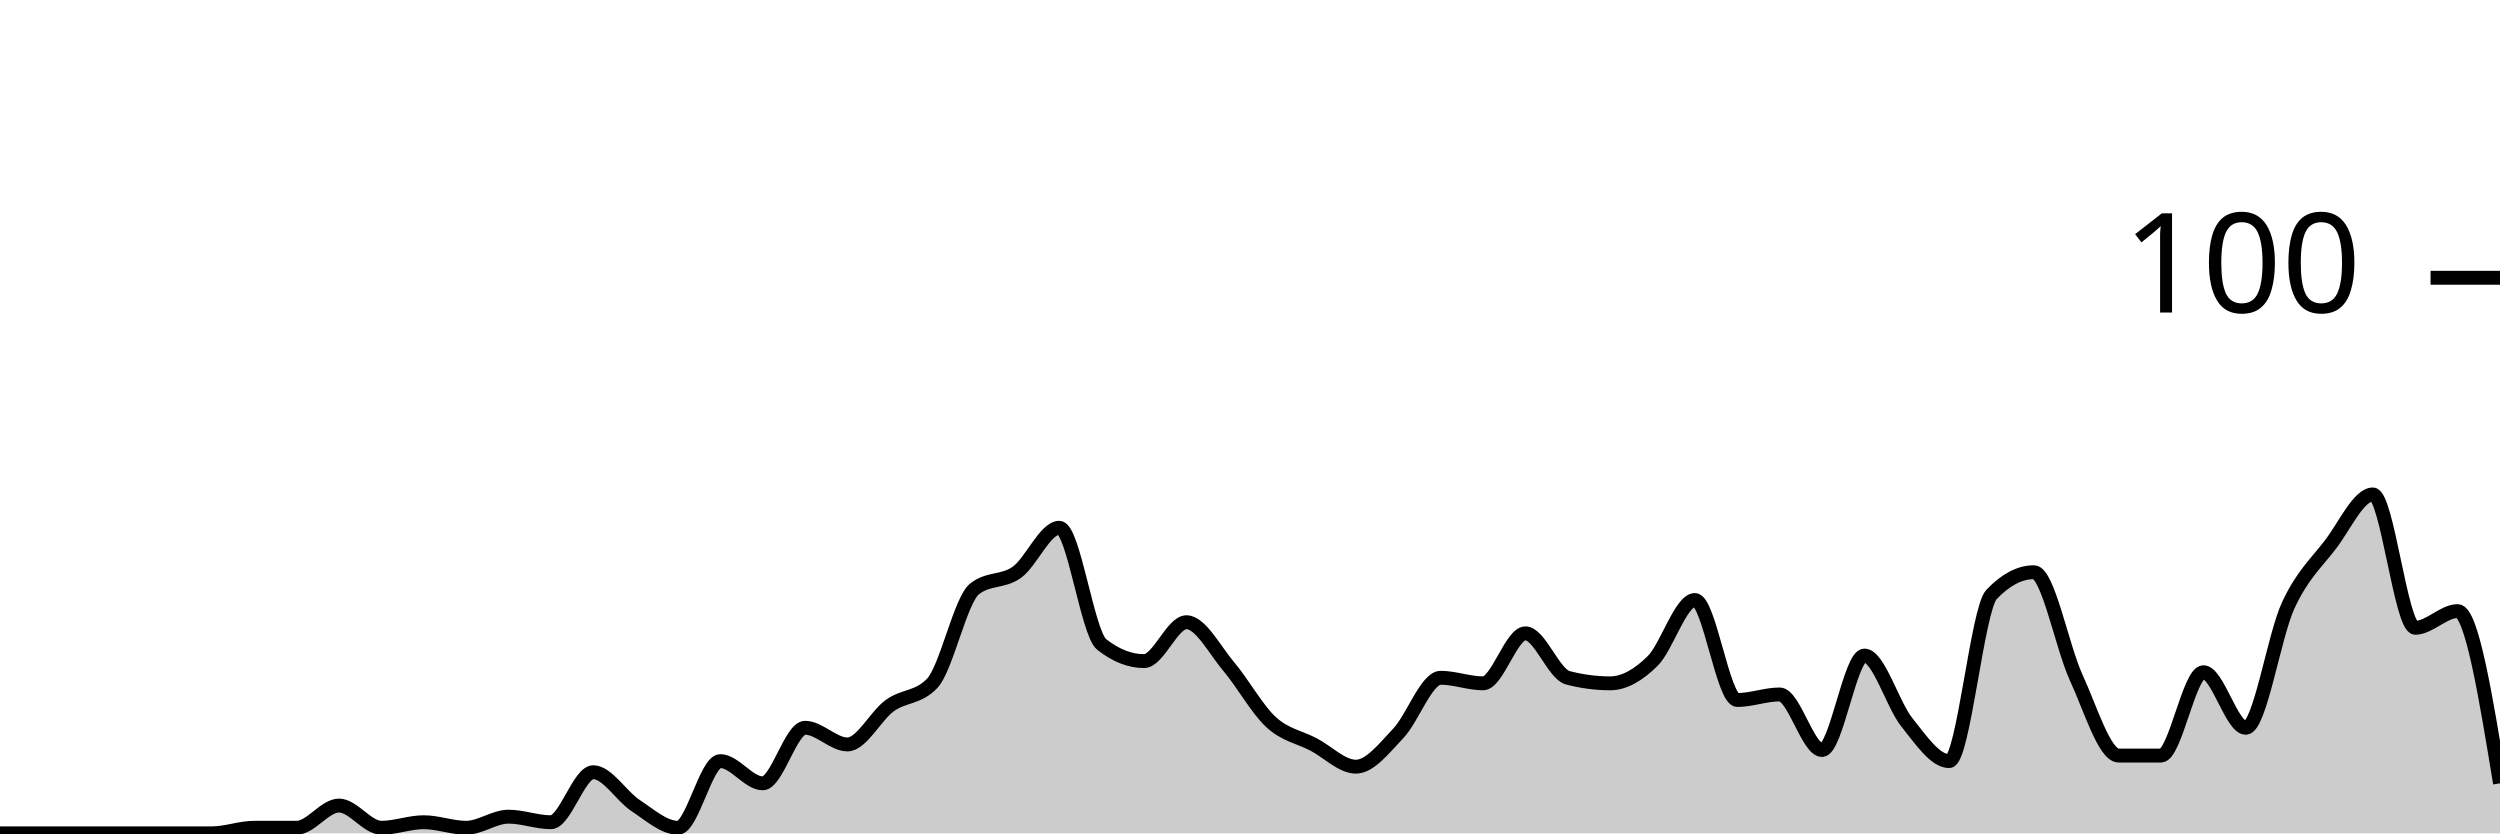
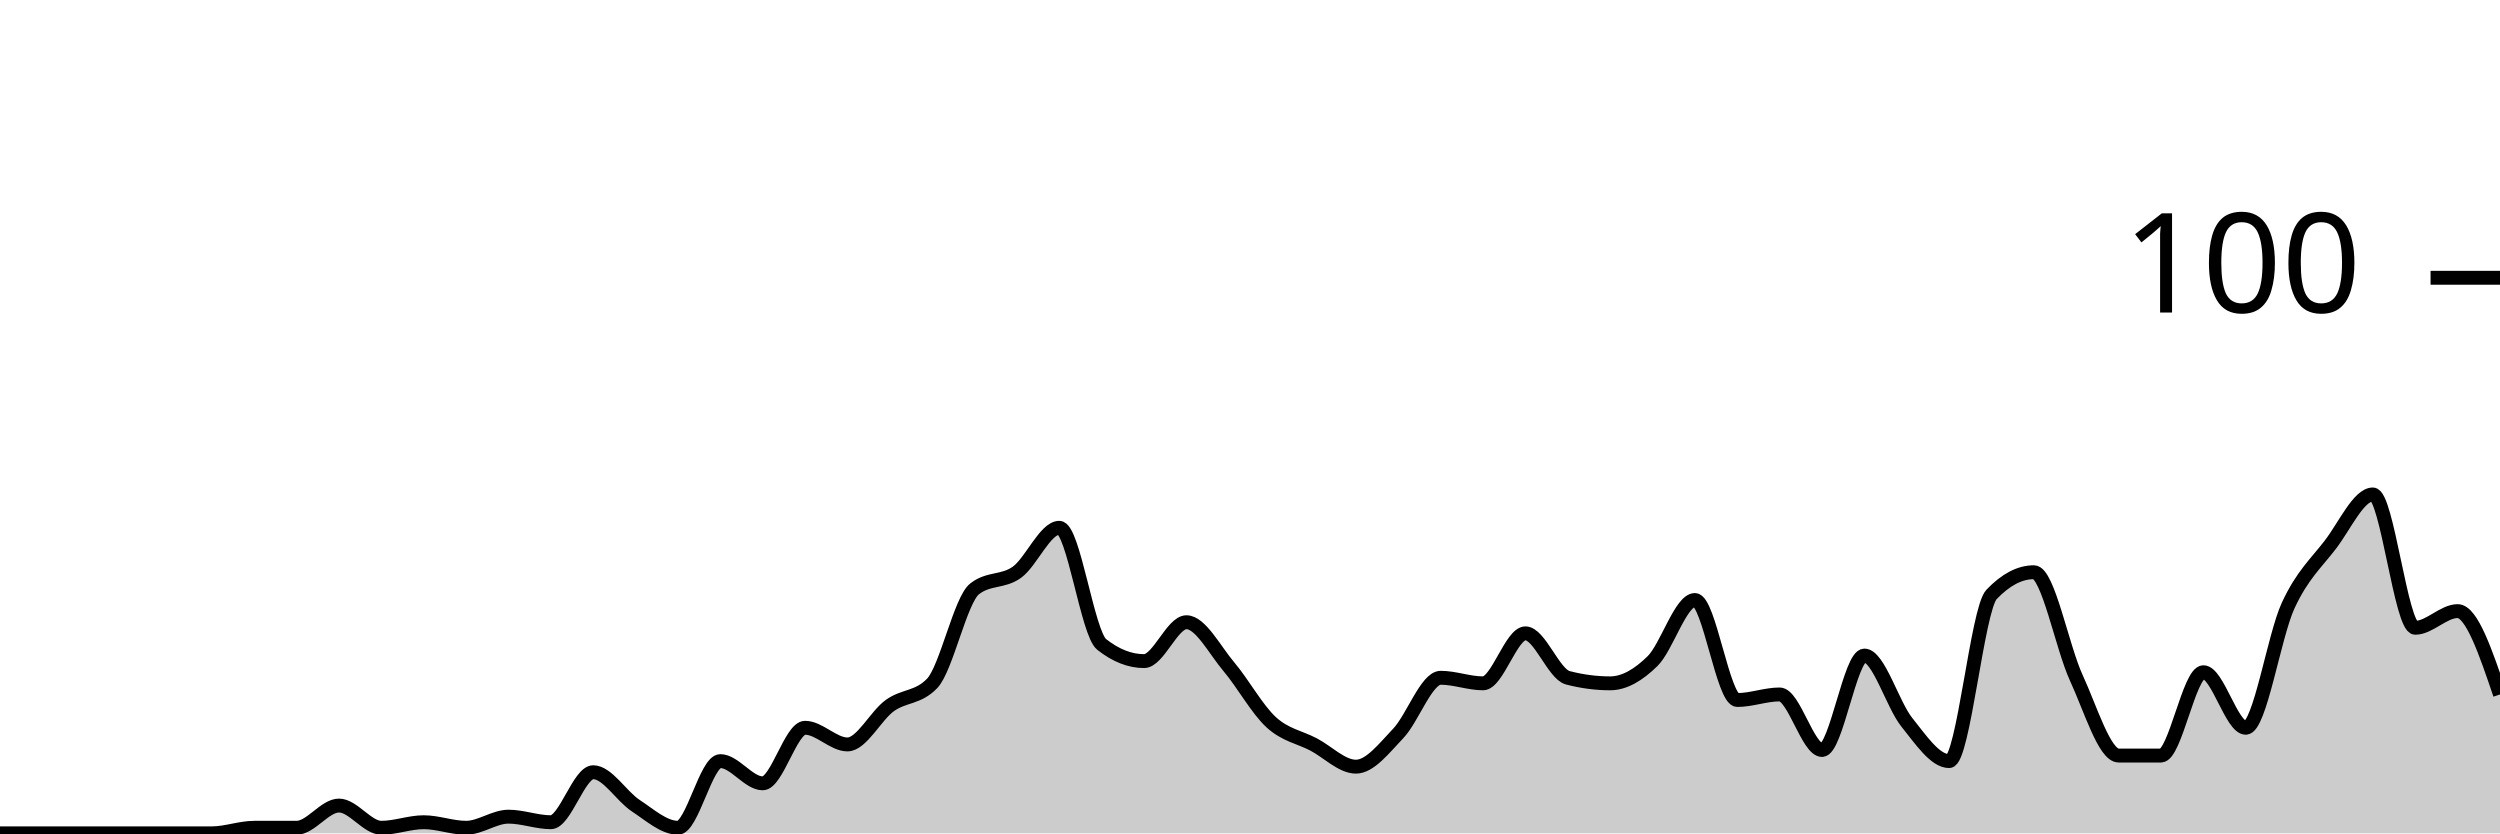
<svg xmlns="http://www.w3.org/2000/svg" viewBox="0 0 180 60">
  <g transform="translate(0,20)">
-     <path class="area" fill="rgba(0, 0, 0, 0.2)" d="M0,40C1.017,40,2.034,40,3.051,40C4.068,40,5.085,40,6.102,40C7.119,40,8.136,40,9.153,40C10.169,40,11.186,40,12.203,40C13.22,40,14.237,40,15.254,40C16.271,40,17.288,39.6,18.305,39.6C19.322,39.6,20.339,39.6,21.356,39.6C22.373,39.6,23.39,38,24.407,38C25.424,38,26.441,39.6,27.458,39.6C28.475,39.6,29.492,39.2,30.508,39.2C31.525,39.2,32.542,39.6,33.559,39.6C34.576,39.6,35.593,38.8,36.61,38.8C37.627,38.8,38.644,39.2,39.661,39.2C40.678,39.2,41.695,35.6,42.712,35.6C43.729,35.6,44.746,37.333,45.763,38C46.78,38.667,47.797,39.6,48.814,39.6C49.831,39.6,50.847,34.8,51.864,34.8C52.881,34.8,53.898,36.4,54.915,36.4C55.932,36.4,56.949,32.4,57.966,32.4C58.983,32.4,60,33.6,61.017,33.6C62.034,33.6,63.051,31.533,64.068,30.8C65.085,30.067,66.102,30.267,67.119,29.2C68.136,28.133,69.153,23.2,70.169,22.4C71.186,21.6,72.203,21.933,73.22,21.2C74.237,20.467,75.254,18,76.271,18C77.288,18,78.305,25.6,79.322,26.4C80.339,27.2,81.356,27.6,82.373,27.6C83.39,27.6,84.407,24.8,85.424,24.8C86.441,24.8,87.458,26.8,88.475,28C89.492,29.2,90.508,31.067,91.525,32C92.542,32.933,93.559,33.067,94.576,33.6C95.593,34.133,96.61,35.2,97.627,35.2C98.644,35.2,99.661,33.867,100.678,32.8C101.695,31.733,102.712,28.8,103.729,28.8C104.746,28.8,105.763,29.2,106.78,29.2C107.797,29.2,108.814,25.6,109.831,25.6C110.847,25.6,111.864,28.533,112.881,28.8C113.898,29.067,114.915,29.2,115.932,29.2C116.949,29.2,117.966,28.6,118.983,27.6C120,26.6,121.017,23.2,122.034,23.2C123.051,23.2,124.068,30.4,125.085,30.4C126.102,30.4,127.119,30,128.136,30C129.153,30,130.169,34,131.186,34C132.203,34,133.22,27.2,134.237,27.2C135.254,27.2,136.271,30.733,137.288,32C138.305,33.267,139.322,34.8,140.339,34.8C141.356,34.8,142.373,23.867,143.39,22.8C144.407,21.733,145.424,21.2,146.441,21.2C147.458,21.2,148.475,26.6,149.492,28.8C150.508,31,151.525,34.4,152.542,34.4C153.559,34.4,154.576,34.4,155.593,34.4C156.61,34.4,157.627,28.4,158.644,28.4C159.661,28.4,160.678,32.4,161.695,32.4C162.712,32.4,163.729,25.8,164.746,23.6C165.763,21.4,166.78,20.533,167.797,19.2C168.814,17.867,169.831,15.6,170.847,15.6C171.864,15.6,172.881,25.2,173.898,25.2C174.915,25.2,175.932,24,176.949,24C177.966,24,178.983,30.2,180,36.4L180,40C178.983,40,177.966,40,176.949,40C175.932,40,174.915,40,173.898,40C172.881,40,171.864,40,170.847,40C169.831,40,168.814,40,167.797,40C166.78,40,165.763,40,164.746,40C163.729,40,162.712,40,161.695,40C160.678,40,159.661,40,158.644,40C157.627,40,156.61,40,155.593,40C154.576,40,153.559,40,152.542,40C151.525,40,150.508,40,149.492,40C148.475,40,147.458,40,146.441,40C145.424,40,144.407,40,143.39,40C142.373,40,141.356,40,140.339,40C139.322,40,138.305,40,137.288,40C136.271,40,135.254,40,134.237,40C133.22,40,132.203,40,131.186,40C130.169,40,129.153,40,128.136,40C127.119,40,126.102,40,125.085,40C124.068,40,123.051,40,122.034,40C121.017,40,120,40,118.983,40C117.966,40,116.949,40,115.932,40C114.915,40,113.898,40,112.881,40C111.864,40,110.847,40,109.831,40C108.814,40,107.797,40,106.78,40C105.763,40,104.746,40,103.729,40C102.712,40,101.695,40,100.678,40C99.661,40,98.644,40,97.627,40C96.61,40,95.593,40,94.576,40C93.559,40,92.542,40,91.525,40C90.508,40,89.492,40,88.475,40C87.458,40,86.441,40,85.424,40C84.407,40,83.39,40,82.373,40C81.356,40,80.339,40,79.322,40C78.305,40,77.288,40,76.271,40C75.254,40,74.237,40,73.22,40C72.203,40,71.186,40,70.169,40C69.153,40,68.136,40,67.119,40C66.102,40,65.085,40,64.068,40C63.051,40,62.034,40,61.017,40C60,40,58.983,40,57.966,40C56.949,40,55.932,40,54.915,40C53.898,40,52.881,40,51.864,40C50.847,40,49.831,40,48.814,40C47.797,40,46.78,40,45.763,40C44.746,40,43.729,40,42.712,40C41.695,40,40.678,40,39.661,40C38.644,40,37.627,40,36.61,40C35.593,40,34.576,40,33.559,40C32.542,40,31.525,40,30.508,40C29.492,40,28.475,40,27.458,40C26.441,40,25.424,40,24.407,40C23.39,40,22.373,40,21.356,40C20.339,40,19.322,40,18.305,40C17.288,40,16.271,40,15.254,40C14.237,40,13.22,40,12.203,40C11.186,40,10.169,40,9.153,40C8.136,40,7.119,40,6.102,40C5.085,40,4.068,40,3.051,40C2.034,40,1.017,40,0,40Z" />
-     <path class="line" stroke="black" fill="none" d="M0,40C1.017,40,2.034,40,3.051,40C4.068,40,5.085,40,6.102,40C7.119,40,8.136,40,9.153,40C10.169,40,11.186,40,12.203,40C13.22,40,14.237,40,15.254,40C16.271,40,17.288,39.6,18.305,39.6C19.322,39.6,20.339,39.6,21.356,39.6C22.373,39.6,23.39,38,24.407,38C25.424,38,26.441,39.6,27.458,39.6C28.475,39.6,29.492,39.2,30.508,39.2C31.525,39.2,32.542,39.6,33.559,39.6C34.576,39.6,35.593,38.8,36.61,38.8C37.627,38.8,38.644,39.2,39.661,39.2C40.678,39.2,41.695,35.6,42.712,35.6C43.729,35.6,44.746,37.333,45.763,38C46.78,38.667,47.797,39.6,48.814,39.6C49.831,39.6,50.847,34.8,51.864,34.8C52.881,34.8,53.898,36.4,54.915,36.4C55.932,36.4,56.949,32.4,57.966,32.4C58.983,32.4,60,33.6,61.017,33.6C62.034,33.6,63.051,31.533,64.068,30.8C65.085,30.067,66.102,30.267,67.119,29.2C68.136,28.133,69.153,23.2,70.169,22.4C71.186,21.6,72.203,21.933,73.22,21.2C74.237,20.467,75.254,18,76.271,18C77.288,18,78.305,25.6,79.322,26.4C80.339,27.2,81.356,27.6,82.373,27.6C83.39,27.6,84.407,24.8,85.424,24.8C86.441,24.8,87.458,26.8,88.475,28C89.492,29.2,90.508,31.067,91.525,32C92.542,32.933,93.559,33.067,94.576,33.6C95.593,34.133,96.61,35.2,97.627,35.2C98.644,35.2,99.661,33.867,100.678,32.8C101.695,31.733,102.712,28.8,103.729,28.8C104.746,28.8,105.763,29.2,106.78,29.2C107.797,29.2,108.814,25.6,109.831,25.6C110.847,25.6,111.864,28.533,112.881,28.8C113.898,29.067,114.915,29.2,115.932,29.2C116.949,29.2,117.966,28.6,118.983,27.6C120,26.6,121.017,23.2,122.034,23.2C123.051,23.2,124.068,30.4,125.085,30.4C126.102,30.4,127.119,30,128.136,30C129.153,30,130.169,34,131.186,34C132.203,34,133.22,27.2,134.237,27.2C135.254,27.2,136.271,30.733,137.288,32C138.305,33.267,139.322,34.8,140.339,34.8C141.356,34.8,142.373,23.867,143.39,22.8C144.407,21.733,145.424,21.2,146.441,21.2C147.458,21.2,148.475,26.6,149.492,28.8C150.508,31,151.525,34.4,152.542,34.4C153.559,34.4,154.576,34.4,155.593,34.4C156.61,34.4,157.627,28.4,158.644,28.4C159.661,28.4,160.678,32.4,161.695,32.4C162.712,32.4,163.729,25.8,164.746,23.6C165.763,21.4,166.78,20.533,167.797,19.2C168.814,17.867,169.831,15.6,170.847,15.6C171.864,15.6,172.881,25.2,173.898,25.2C174.915,25.2,175.932,24,176.949,24C177.966,24,178.983,30.2,180,36.4" />
+     <path class="area" fill="rgba(0, 0, 0, 0.2)" d="M0,40C1.017,40,2.034,40,3.051,40C4.068,40,5.085,40,6.102,40C7.119,40,8.136,40,9.153,40C10.169,40,11.186,40,12.203,40C13.22,40,14.237,40,15.254,40C16.271,40,17.288,39.6,18.305,39.6C19.322,39.6,20.339,39.6,21.356,39.6C22.373,39.6,23.39,38,24.407,38C25.424,38,26.441,39.6,27.458,39.6C28.475,39.6,29.492,39.2,30.508,39.2C31.525,39.2,32.542,39.6,33.559,39.6C34.576,39.6,35.593,38.8,36.61,38.8C37.627,38.8,38.644,39.2,39.661,39.2C40.678,39.2,41.695,35.6,42.712,35.6C43.729,35.6,44.746,37.333,45.763,38C46.78,38.667,47.797,39.6,48.814,39.6C49.831,39.6,50.847,34.8,51.864,34.8C52.881,34.8,53.898,36.4,54.915,36.4C55.932,36.4,56.949,32.4,57.966,32.4C58.983,32.4,60,33.6,61.017,33.6C62.034,33.6,63.051,31.533,64.068,30.8C65.085,30.067,66.102,30.267,67.119,29.2C68.136,28.133,69.153,23.2,70.169,22.4C71.186,21.6,72.203,21.933,73.22,21.2C74.237,20.467,75.254,18,76.271,18C77.288,18,78.305,25.6,79.322,26.4C80.339,27.2,81.356,27.6,82.373,27.6C83.39,27.6,84.407,24.8,85.424,24.8C86.441,24.8,87.458,26.8,88.475,28C89.492,29.2,90.508,31.067,91.525,32C92.542,32.933,93.559,33.067,94.576,33.6C95.593,34.133,96.61,35.2,97.627,35.2C98.644,35.2,99.661,33.867,100.678,32.8C101.695,31.733,102.712,28.8,103.729,28.8C104.746,28.8,105.763,29.2,106.78,29.2C107.797,29.2,108.814,25.6,109.831,25.6C110.847,25.6,111.864,28.533,112.881,28.8C113.898,29.067,114.915,29.2,115.932,29.2C116.949,29.2,117.966,28.6,118.983,27.6C120,26.6,121.017,23.2,122.034,23.2C123.051,23.2,124.068,30.4,125.085,30.4C126.102,30.4,127.119,30,128.136,30C129.153,30,130.169,34,131.186,34C132.203,34,133.22,27.2,134.237,27.2C135.254,27.2,136.271,30.733,137.288,32C138.305,33.267,139.322,34.8,140.339,34.8C141.356,34.8,142.373,23.867,143.39,22.8C144.407,21.733,145.424,21.2,146.441,21.2C147.458,21.2,148.475,26.6,149.492,28.8C150.508,31,151.525,34.4,152.542,34.4C153.559,34.4,154.576,34.4,155.593,34.4C156.61,34.4,157.627,28.4,158.644,28.4C159.661,28.4,160.678,32.4,161.695,32.4C162.712,32.4,163.729,25.8,164.746,23.6C165.763,21.4,166.78,20.533,167.797,19.2C168.814,17.867,169.831,15.6,170.847,15.6C171.864,15.6,172.881,25.2,173.898,25.2C174.915,25.2,175.932,24,176.949,24C177.966,24,178.983,27,180,30L180,40C178.983,40,177.966,40,176.949,40C175.932,40,174.915,40,173.898,40C172.881,40,171.864,40,170.847,40C169.831,40,168.814,40,167.797,40C166.78,40,165.763,40,164.746,40C163.729,40,162.712,40,161.695,40C160.678,40,159.661,40,158.644,40C157.627,40,156.61,40,155.593,40C154.576,40,153.559,40,152.542,40C151.525,40,150.508,40,149.492,40C148.475,40,147.458,40,146.441,40C145.424,40,144.407,40,143.39,40C142.373,40,141.356,40,140.339,40C139.322,40,138.305,40,137.288,40C136.271,40,135.254,40,134.237,40C133.22,40,132.203,40,131.186,40C130.169,40,129.153,40,128.136,40C127.119,40,126.102,40,125.085,40C124.068,40,123.051,40,122.034,40C121.017,40,120,40,118.983,40C117.966,40,116.949,40,115.932,40C114.915,40,113.898,40,112.881,40C111.864,40,110.847,40,109.831,40C108.814,40,107.797,40,106.78,40C105.763,40,104.746,40,103.729,40C102.712,40,101.695,40,100.678,40C99.661,40,98.644,40,97.627,40C96.61,40,95.593,40,94.576,40C93.559,40,92.542,40,91.525,40C90.508,40,89.492,40,88.475,40C87.458,40,86.441,40,85.424,40C84.407,40,83.39,40,82.373,40C81.356,40,80.339,40,79.322,40C78.305,40,77.288,40,76.271,40C75.254,40,74.237,40,73.22,40C72.203,40,71.186,40,70.169,40C69.153,40,68.136,40,67.119,40C66.102,40,65.085,40,64.068,40C63.051,40,62.034,40,61.017,40C60,40,58.983,40,57.966,40C56.949,40,55.932,40,54.915,40C53.898,40,52.881,40,51.864,40C50.847,40,49.831,40,48.814,40C47.797,40,46.78,40,45.763,40C44.746,40,43.729,40,42.712,40C41.695,40,40.678,40,39.661,40C38.644,40,37.627,40,36.61,40C35.593,40,34.576,40,33.559,40C32.542,40,31.525,40,30.508,40C29.492,40,28.475,40,27.458,40C26.441,40,25.424,40,24.407,40C23.39,40,22.373,40,21.356,40C20.339,40,19.322,40,18.305,40C17.288,40,16.271,40,15.254,40C14.237,40,13.22,40,12.203,40C11.186,40,10.169,40,9.153,40C8.136,40,7.119,40,6.102,40C5.085,40,4.068,40,3.051,40C2.034,40,1.017,40,0,40Z" />
+     <path class="line" stroke="black" fill="none" d="M0,40C1.017,40,2.034,40,3.051,40C4.068,40,5.085,40,6.102,40C7.119,40,8.136,40,9.153,40C10.169,40,11.186,40,12.203,40C13.22,40,14.237,40,15.254,40C16.271,40,17.288,39.6,18.305,39.6C19.322,39.6,20.339,39.6,21.356,39.6C22.373,39.6,23.39,38,24.407,38C25.424,38,26.441,39.6,27.458,39.6C28.475,39.6,29.492,39.2,30.508,39.2C31.525,39.2,32.542,39.6,33.559,39.6C34.576,39.6,35.593,38.8,36.61,38.8C37.627,38.8,38.644,39.2,39.661,39.2C40.678,39.2,41.695,35.6,42.712,35.6C43.729,35.6,44.746,37.333,45.763,38C46.78,38.667,47.797,39.6,48.814,39.6C49.831,39.6,50.847,34.8,51.864,34.8C52.881,34.8,53.898,36.4,54.915,36.4C55.932,36.4,56.949,32.4,57.966,32.4C58.983,32.4,60,33.6,61.017,33.6C62.034,33.6,63.051,31.533,64.068,30.8C65.085,30.067,66.102,30.267,67.119,29.2C68.136,28.133,69.153,23.2,70.169,22.4C71.186,21.6,72.203,21.933,73.22,21.2C74.237,20.467,75.254,18,76.271,18C77.288,18,78.305,25.6,79.322,26.4C80.339,27.2,81.356,27.6,82.373,27.6C83.39,27.6,84.407,24.8,85.424,24.8C86.441,24.8,87.458,26.8,88.475,28C89.492,29.2,90.508,31.067,91.525,32C92.542,32.933,93.559,33.067,94.576,33.6C95.593,34.133,96.61,35.2,97.627,35.2C98.644,35.2,99.661,33.867,100.678,32.8C101.695,31.733,102.712,28.8,103.729,28.8C104.746,28.8,105.763,29.2,106.78,29.2C107.797,29.2,108.814,25.6,109.831,25.6C110.847,25.6,111.864,28.533,112.881,28.8C113.898,29.067,114.915,29.2,115.932,29.2C116.949,29.2,117.966,28.6,118.983,27.6C120,26.6,121.017,23.2,122.034,23.2C123.051,23.2,124.068,30.4,125.085,30.4C126.102,30.4,127.119,30,128.136,30C129.153,30,130.169,34,131.186,34C132.203,34,133.22,27.2,134.237,27.2C135.254,27.2,136.271,30.733,137.288,32C138.305,33.267,139.322,34.8,140.339,34.8C141.356,34.8,142.373,23.867,143.39,22.8C144.407,21.733,145.424,21.2,146.441,21.2C147.458,21.2,148.475,26.6,149.492,28.8C150.508,31,151.525,34.4,152.542,34.4C153.559,34.4,154.576,34.4,155.593,34.4C156.61,34.4,157.627,28.4,158.644,28.4C159.661,28.4,160.678,32.4,161.695,32.4C162.712,32.4,163.729,25.8,164.746,23.6C165.763,21.4,166.78,20.533,167.797,19.2C168.814,17.867,169.831,15.6,170.847,15.6C171.864,15.6,172.881,25.2,173.898,25.2C174.915,25.2,175.932,24,176.949,24C177.966,24,178.983,27,180,30" />
    <path class="axis-ceiling" stroke-width="1" stroke="black" fill="none" d="M175,0L180,0" />
    <text class="axis-ceiling-label" font-family="sans-serif" text-anchor="end" font-size="10px" x="170" y="2.5">100</text>
  </g>
</svg>
